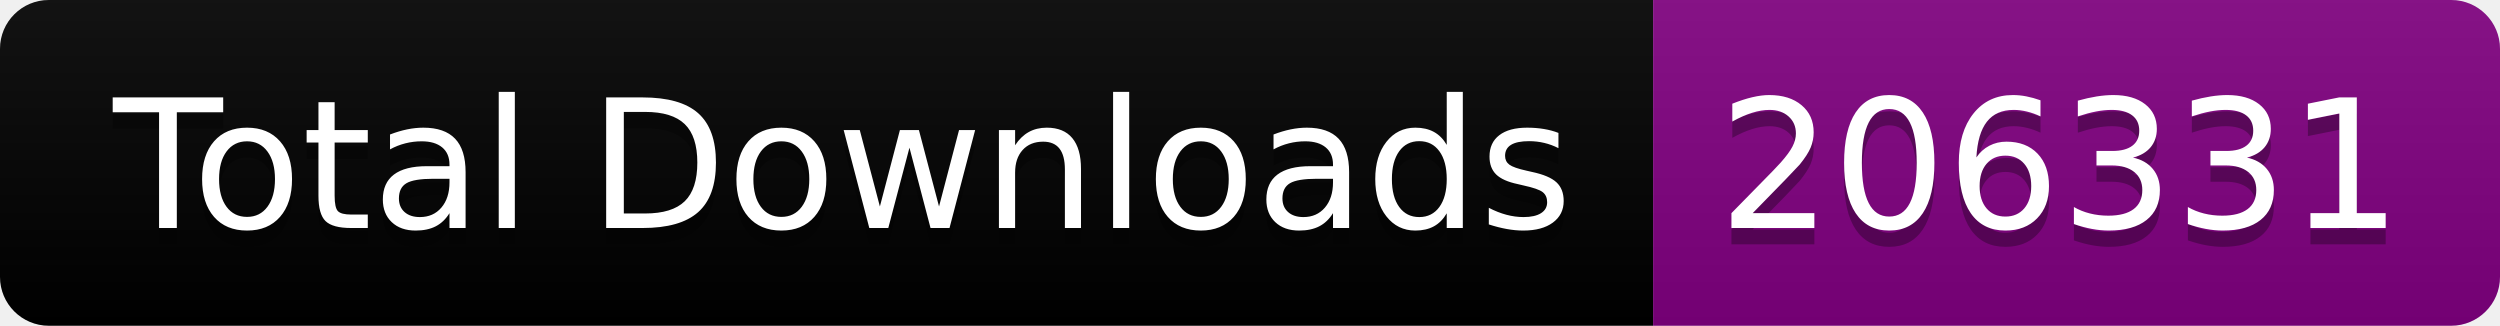
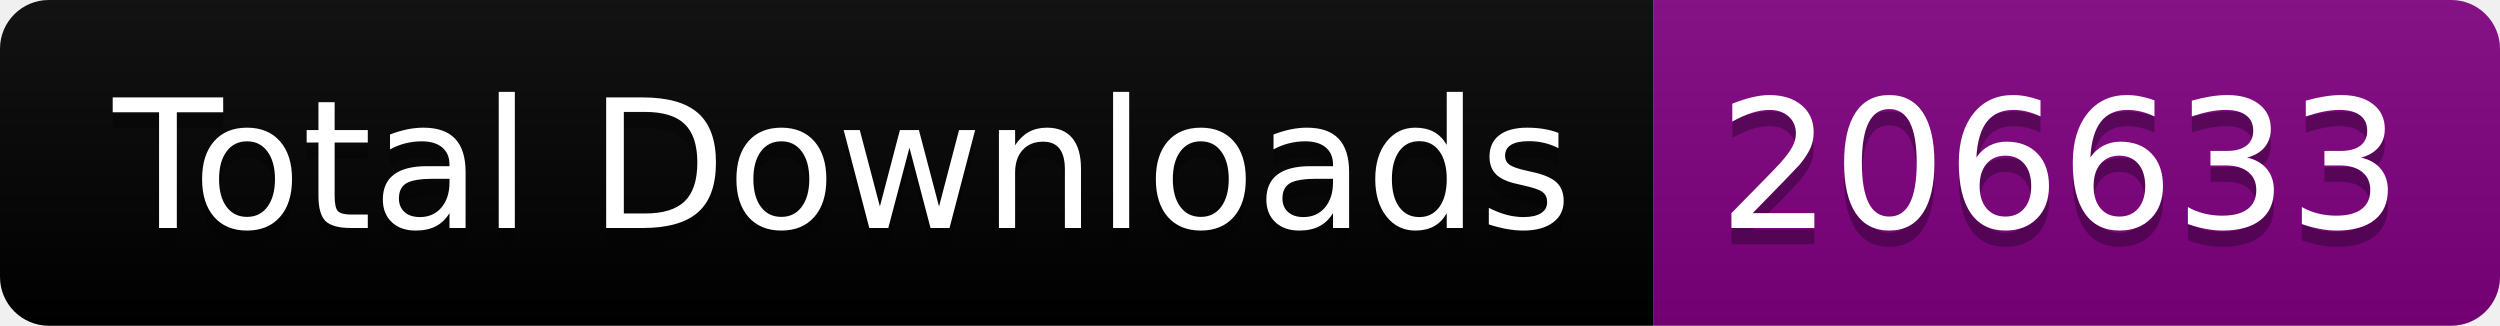
<svg xmlns="http://www.w3.org/2000/svg" width="153.5" height="20">
  <linearGradient id="smooth" x2="0" y2="100%">
    <stop offset="0" stop-color="#bbb" stop-opacity=".1" />
    <stop offset="1" stop-opacity=".1" />
  </linearGradient>
  <clipPath id="round">
    <rect width="153.5" height="20" rx="3" fill="#fff" />
  </clipPath>
  <g clip-path="url(#round)">
    <rect width="101.5" height="20" fill="black" />
    <rect x="101.5" width="52.0" height="20" fill="purple" />
    <rect width="153.5" height="20" fill="url(#smooth)" />
  </g>
  <g fill="#fff" text-anchor="middle" font-family="DejaVu Sans,Verdana,Geneva,sans-serif" font-size="110">
    <text x="517.5" y="150" fill="#010101" fill-opacity=".3" transform="scale(0.1)" textLength="915.0" lengthAdjust="spacing">Total Downloads</text>
    <text x="517.5" y="140" transform="scale(0.1)" textLength="915.0" lengthAdjust="spacing">Total Downloads</text>
-     <text x="1265.0" y="150" fill="#010101" fill-opacity=".3" transform="scale(0.1)" textLength="420.0" lengthAdjust="spacing">206331</text>
-     <text x="1265.0" y="140" transform="scale(0.1)" textLength="420.0" lengthAdjust="spacing">206331</text>
+     <text x="1265.0" y="150" fill="#010101" fill-opacity=".3" transform="scale(0.1)" textLength="420.0" lengthAdjust="spacing">206633</text>
+     <text x="1265.0" y="140" transform="scale(0.1)" textLength="420.0" lengthAdjust="spacing">206633</text>
  </g>
</svg>
